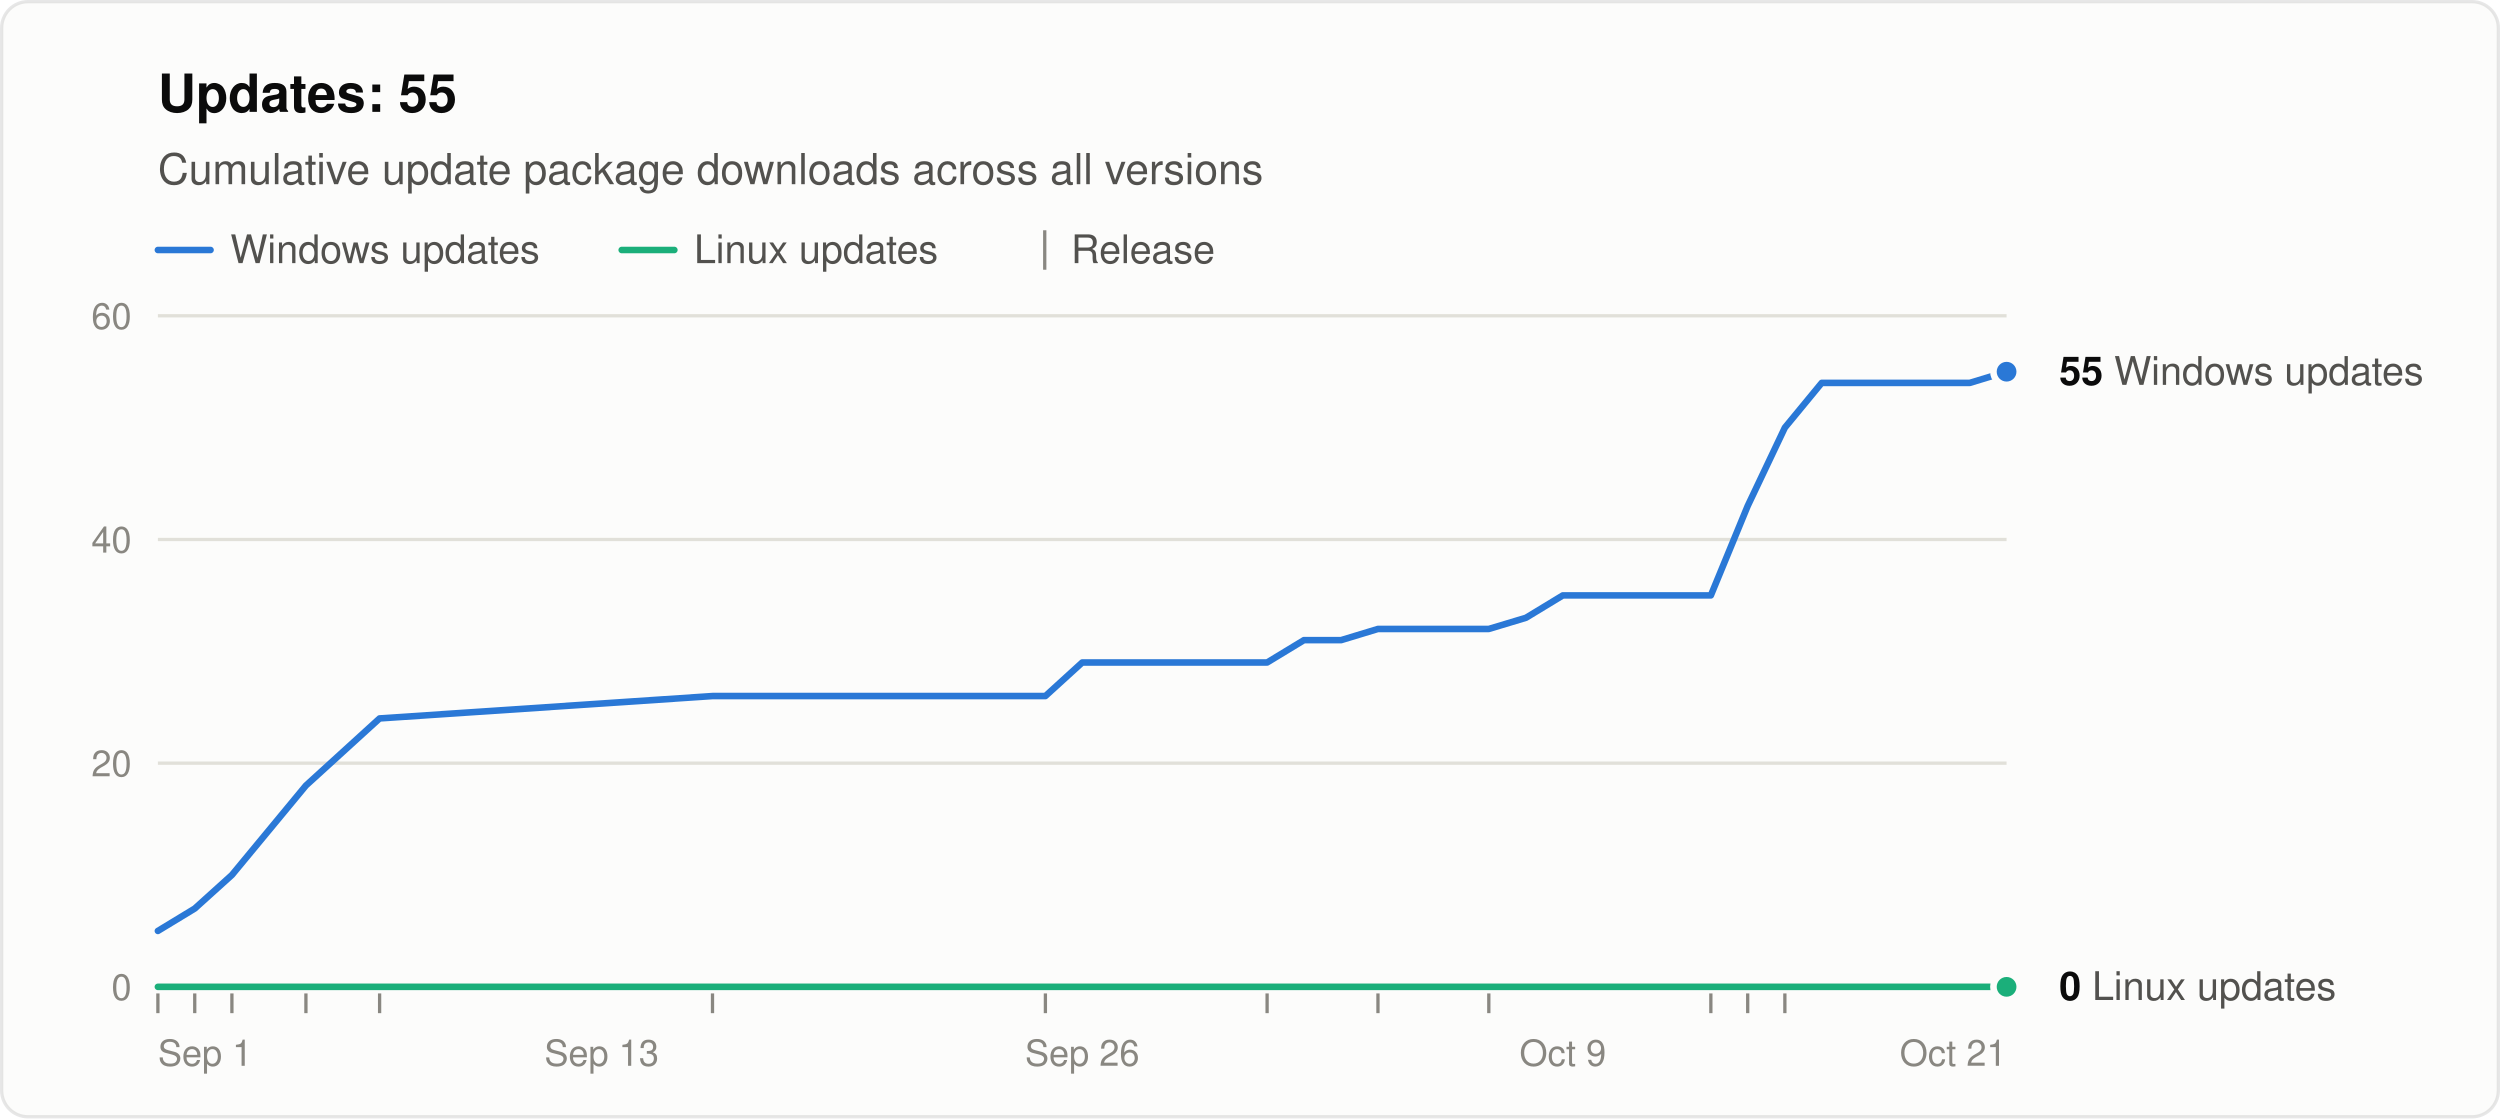
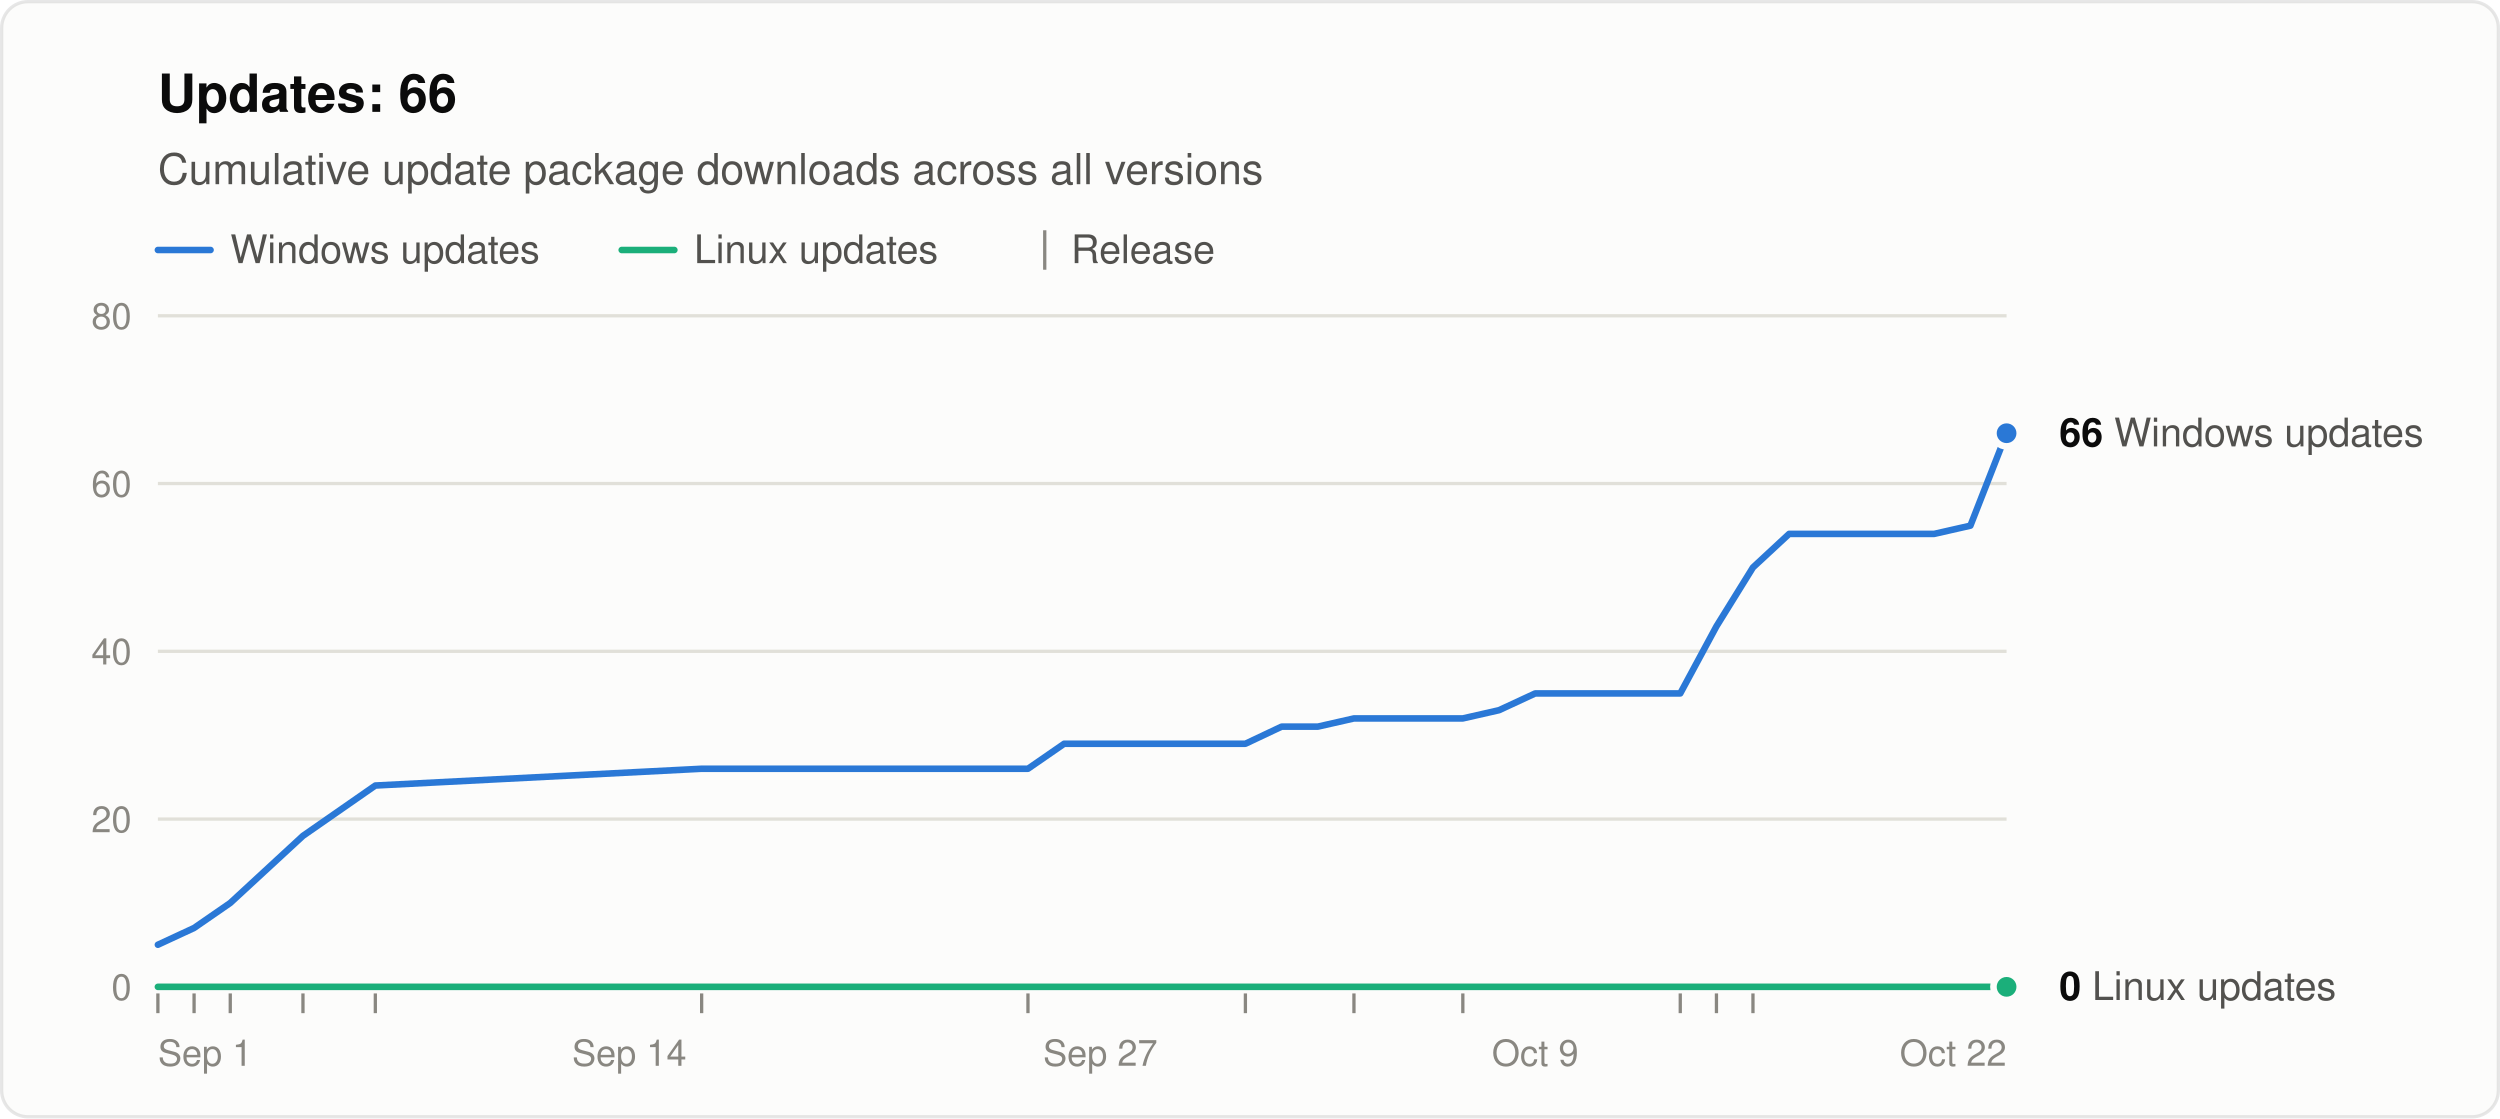
<svg xmlns="http://www.w3.org/2000/svg" width="760" height="340" viewBox="0 0 760 340" role="img" aria-labelledby="title desc" font-family="system-ui, -apple-system, &quot;Segoe UI&quot;, Helvetica, Arial, sans-serif">
  <rect x="0.5" y="0.5" width="759" height="339" rx="8" fill="#fcfcfb" stroke="rgba(11,11,11,0.10)" />
-   <text x="48" y="34" font-size="16" font-weight="600" fill="#0b0b0b">Updates: 55</text>
+   <text x="48" y="34" font-size="16" font-weight="600" fill="#0b0b0b">Updates: 66</text>
  <text x="48" y="56" font-size="13" fill="#52514e">Cumulative update package downloads across all versions</text>
  <line x1="48" y1="76" x2="64" y2="76" stroke="#2a78d6" stroke-width="2" stroke-linecap="round" />
  <text x="70" y="80" font-size="12" fill="#52514e">Windows updates</text>
  <line x1="189.0" y1="76" x2="205.0" y2="76" stroke="#1baf7a" stroke-width="2" stroke-linecap="round" />
  <text x="211.0" y="80" font-size="12" fill="#52514e">Linux updates</text>
  <line x1="317.6" y1="70" x2="317.6" y2="82" stroke="#898781" />
  <text x="325.6" y="80" font-size="12" fill="#52514e">Release</text>
  <line x1="48" y1="300.0" x2="610" y2="300.0" stroke="#c3c2b7" />
  <text x="40" y="304.0" font-size="11" text-anchor="end" fill="#898781" style="font-variant-numeric: tabular-nums">0</text>
-   <line x1="48" y1="232.0" x2="610" y2="232.0" stroke="#e1e0d9" />
-   <text x="40" y="236.0" font-size="11" text-anchor="end" fill="#898781" style="font-variant-numeric: tabular-nums">20</text>
-   <line x1="48" y1="164.0" x2="610" y2="164.0" stroke="#e1e0d9" />
-   <text x="40" y="168.0" font-size="11" text-anchor="end" fill="#898781" style="font-variant-numeric: tabular-nums">40</text>
+   <line x1="48" y1="249.0" x2="610" y2="249.0" stroke="#e1e0d9" />
+   <text x="40" y="253.0" font-size="11" text-anchor="end" fill="#898781" style="font-variant-numeric: tabular-nums">20</text>
+   <line x1="48" y1="198.0" x2="610" y2="198.0" stroke="#e1e0d9" />
+   <text x="40" y="202.0" font-size="11" text-anchor="end" fill="#898781" style="font-variant-numeric: tabular-nums">40</text>
+   <line x1="48" y1="147.0" x2="610" y2="147.0" stroke="#e1e0d9" />
+   <text x="40" y="151.0" font-size="11" text-anchor="end" fill="#898781" style="font-variant-numeric: tabular-nums">60</text>
  <line x1="48" y1="96.0" x2="610" y2="96.0" stroke="#e1e0d9" />
-   <text x="40" y="100.0" font-size="11" text-anchor="end" fill="#898781" style="font-variant-numeric: tabular-nums">60</text>
+   <text x="40" y="100.0" font-size="11" text-anchor="end" fill="#898781" style="font-variant-numeric: tabular-nums">80</text>
  <text x="48.0" y="324" font-size="11" text-anchor="start" fill="#898781">Sep 1</text>
-   <text x="182.9" y="324" font-size="11" text-anchor="middle" fill="#898781">Sep 13</text>
-   <text x="329.0" y="324" font-size="11" text-anchor="middle" fill="#898781">Sep 26</text>
-   <text x="475.1" y="324" font-size="11" text-anchor="middle" fill="#898781">Oct 9</text>
-   <text x="610.0" y="324" font-size="11" text-anchor="end" fill="#898781">Oct 21</text>
+   <text x="191.3" y="324" font-size="11" text-anchor="middle" fill="#898781">Sep 14</text>
+   <text x="334.5" y="324" font-size="11" text-anchor="middle" fill="#898781">Sep 27</text>
+   <text x="466.7" y="324" font-size="11" text-anchor="middle" fill="#898781">Oct 9</text>
+   <text x="610.0" y="324" font-size="11" text-anchor="end" fill="#898781">Oct 22</text>
  <line x1="48.0" y1="302" x2="48.0" y2="308" stroke="#898781" />
-   <line x1="59.2" y1="302" x2="59.2" y2="308" stroke="#898781" />
-   <line x1="70.5" y1="302" x2="70.5" y2="308" stroke="#898781" />
-   <line x1="93.0" y1="302" x2="93.0" y2="308" stroke="#898781" />
-   <line x1="115.4" y1="302" x2="115.4" y2="308" stroke="#898781" />
-   <line x1="216.6" y1="302" x2="216.6" y2="308" stroke="#898781" />
-   <line x1="317.8" y1="302" x2="317.8" y2="308" stroke="#898781" />
-   <line x1="385.2" y1="302" x2="385.2" y2="308" stroke="#898781" />
-   <line x1="418.9" y1="302" x2="418.9" y2="308" stroke="#898781" />
-   <line x1="452.6" y1="302" x2="452.6" y2="308" stroke="#898781" />
-   <line x1="520.1" y1="302" x2="520.1" y2="308" stroke="#898781" />
-   <line x1="531.3" y1="302" x2="531.3" y2="308" stroke="#898781" />
-   <line x1="542.6" y1="302" x2="542.6" y2="308" stroke="#898781" />
-   <polyline points="48.0,283.0 59.2,276.2 70.5,266.0 93.0,238.8 115.4,218.4 216.6,211.6 317.8,211.6 329.0,201.4 340.2,201.4 351.5,201.4 362.7,201.4 374.0,201.4 385.2,201.4 396.4,194.6 407.7,194.6 418.9,191.2 441.4,191.2 452.6,191.2 463.9,187.8 475.1,181.0 486.4,181.0 497.6,181.0 508.8,181.0 520.1,181.0 531.3,153.8 542.6,130.0 553.8,116.4 565.0,116.4 576.3,116.4 587.5,116.4 598.8,116.4 610.0,113.0" fill="none" stroke="#2a78d6" stroke-width="2" stroke-linejoin="round" stroke-linecap="round" />
-   <polyline points="48.0,300.0 59.2,300.0 70.5,300.0 93.0,300.0 115.4,300.0 216.6,300.0 317.8,300.0 329.0,300.0 340.2,300.0 351.5,300.0 362.7,300.0 374.0,300.0 385.2,300.0 396.4,300.0 407.7,300.0 418.9,300.0 441.4,300.0 452.6,300.0 463.9,300.0 475.1,300.0 486.4,300.0 497.6,300.0 508.8,300.0 520.1,300.0 531.3,300.0 542.6,300.0 553.8,300.0 565.0,300.0 576.3,300.0 587.5,300.0 598.8,300.0 610.0,300.0" fill="none" stroke="#1baf7a" stroke-width="2" stroke-linejoin="round" stroke-linecap="round" />
-   <circle cx="610.0" cy="113.0" r="4" fill="#2a78d6" stroke="#fcfcfb" stroke-width="2" />
-   <text x="626.0" y="117.0" font-size="12" fill="#52514e">
-     <tspan font-weight="600" fill="#0b0b0b">55</tspan> Windows updates</text>
+   <line x1="59.0" y1="302" x2="59.0" y2="308" stroke="#898781" />
+   <line x1="70.0" y1="302" x2="70.0" y2="308" stroke="#898781" />
+   <line x1="92.1" y1="302" x2="92.1" y2="308" stroke="#898781" />
+   <line x1="114.1" y1="302" x2="114.1" y2="308" stroke="#898781" />
+   <line x1="213.3" y1="302" x2="213.3" y2="308" stroke="#898781" />
+   <line x1="312.5" y1="302" x2="312.5" y2="308" stroke="#898781" />
+   <line x1="378.6" y1="302" x2="378.6" y2="308" stroke="#898781" />
+   <line x1="411.6" y1="302" x2="411.6" y2="308" stroke="#898781" />
+   <line x1="444.7" y1="302" x2="444.7" y2="308" stroke="#898781" />
+   <line x1="510.8" y1="302" x2="510.8" y2="308" stroke="#898781" />
+   <line x1="521.8" y1="302" x2="521.8" y2="308" stroke="#898781" />
+   <line x1="532.9" y1="302" x2="532.9" y2="308" stroke="#898781" />
+   <polyline points="48.0,287.2 59.0,282.1 70.0,274.5 92.1,254.1 114.1,238.8 213.3,233.7 312.5,233.7 323.5,226.1 334.5,226.1 345.5,226.1 356.5,226.1 367.6,226.1 378.6,226.1 389.6,220.9 400.6,220.9 411.6,218.4 433.7,218.4 444.7,218.4 455.7,215.9 466.7,210.8 477.8,210.8 488.8,210.8 499.8,210.8 510.8,210.8 521.8,190.4 532.9,172.5 543.9,162.3 554.9,162.3 565.9,162.3 576.9,162.3 588.0,162.3 599.0,159.8 610.0,131.7" fill="none" stroke="#2a78d6" stroke-width="2" stroke-linejoin="round" stroke-linecap="round" />
+   <polyline points="48.0,300.0 59.0,300.0 70.0,300.0 92.1,300.0 114.1,300.0 213.3,300.0 312.5,300.0 323.5,300.0 334.5,300.0 345.5,300.0 356.5,300.0 367.6,300.0 378.6,300.0 389.6,300.0 400.6,300.0 411.6,300.0 433.7,300.0 444.7,300.0 455.7,300.0 466.7,300.0 477.8,300.0 488.8,300.0 499.8,300.0 510.8,300.0 521.8,300.0 532.9,300.0 543.9,300.0 554.9,300.0 565.9,300.0 576.9,300.0 588.0,300.0 599.0,300.0 610.0,300.0" fill="none" stroke="#1baf7a" stroke-width="2" stroke-linejoin="round" stroke-linecap="round" />
+   <circle cx="610.0" cy="131.7" r="4" fill="#2a78d6" stroke="#fcfcfb" stroke-width="2" />
+   <text x="626.0" y="135.7" font-size="12" fill="#52514e">
+     <tspan font-weight="600" fill="#0b0b0b">66</tspan> Windows updates</text>
  <circle cx="610.0" cy="300.0" r="4" fill="#1baf7a" stroke="#fcfcfb" stroke-width="2" />
  <text x="626.0" y="304.0" font-size="12" fill="#52514e">
    <tspan font-weight="600" fill="#0b0b0b">0</tspan> Linux updates</text>
</svg>
